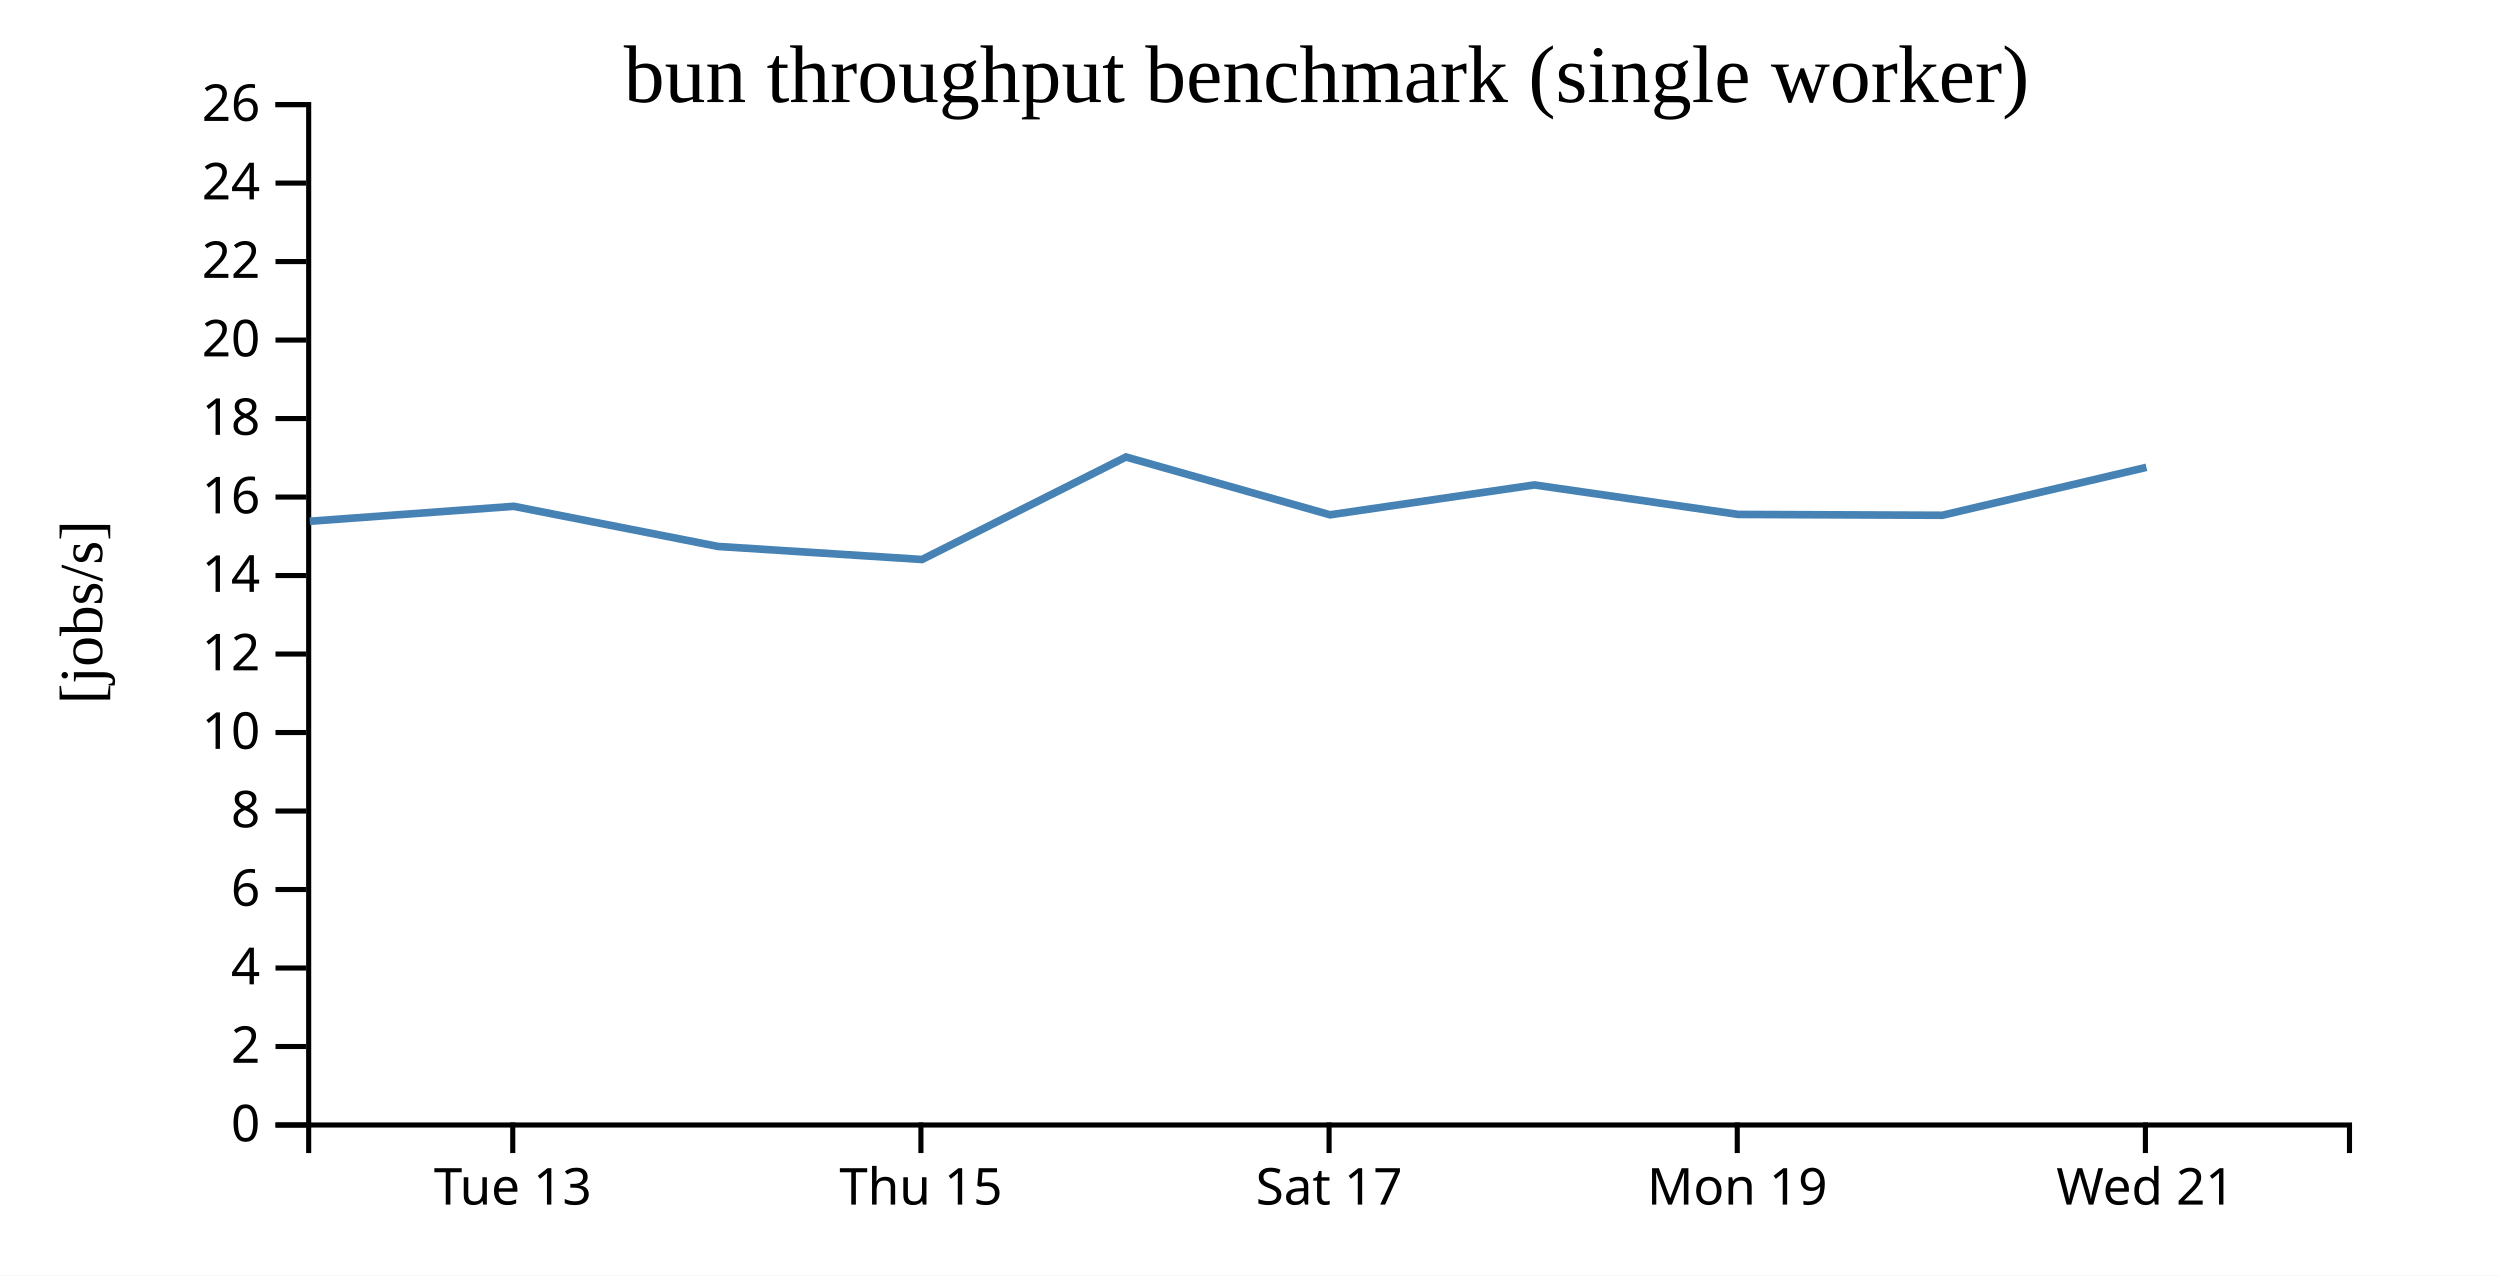
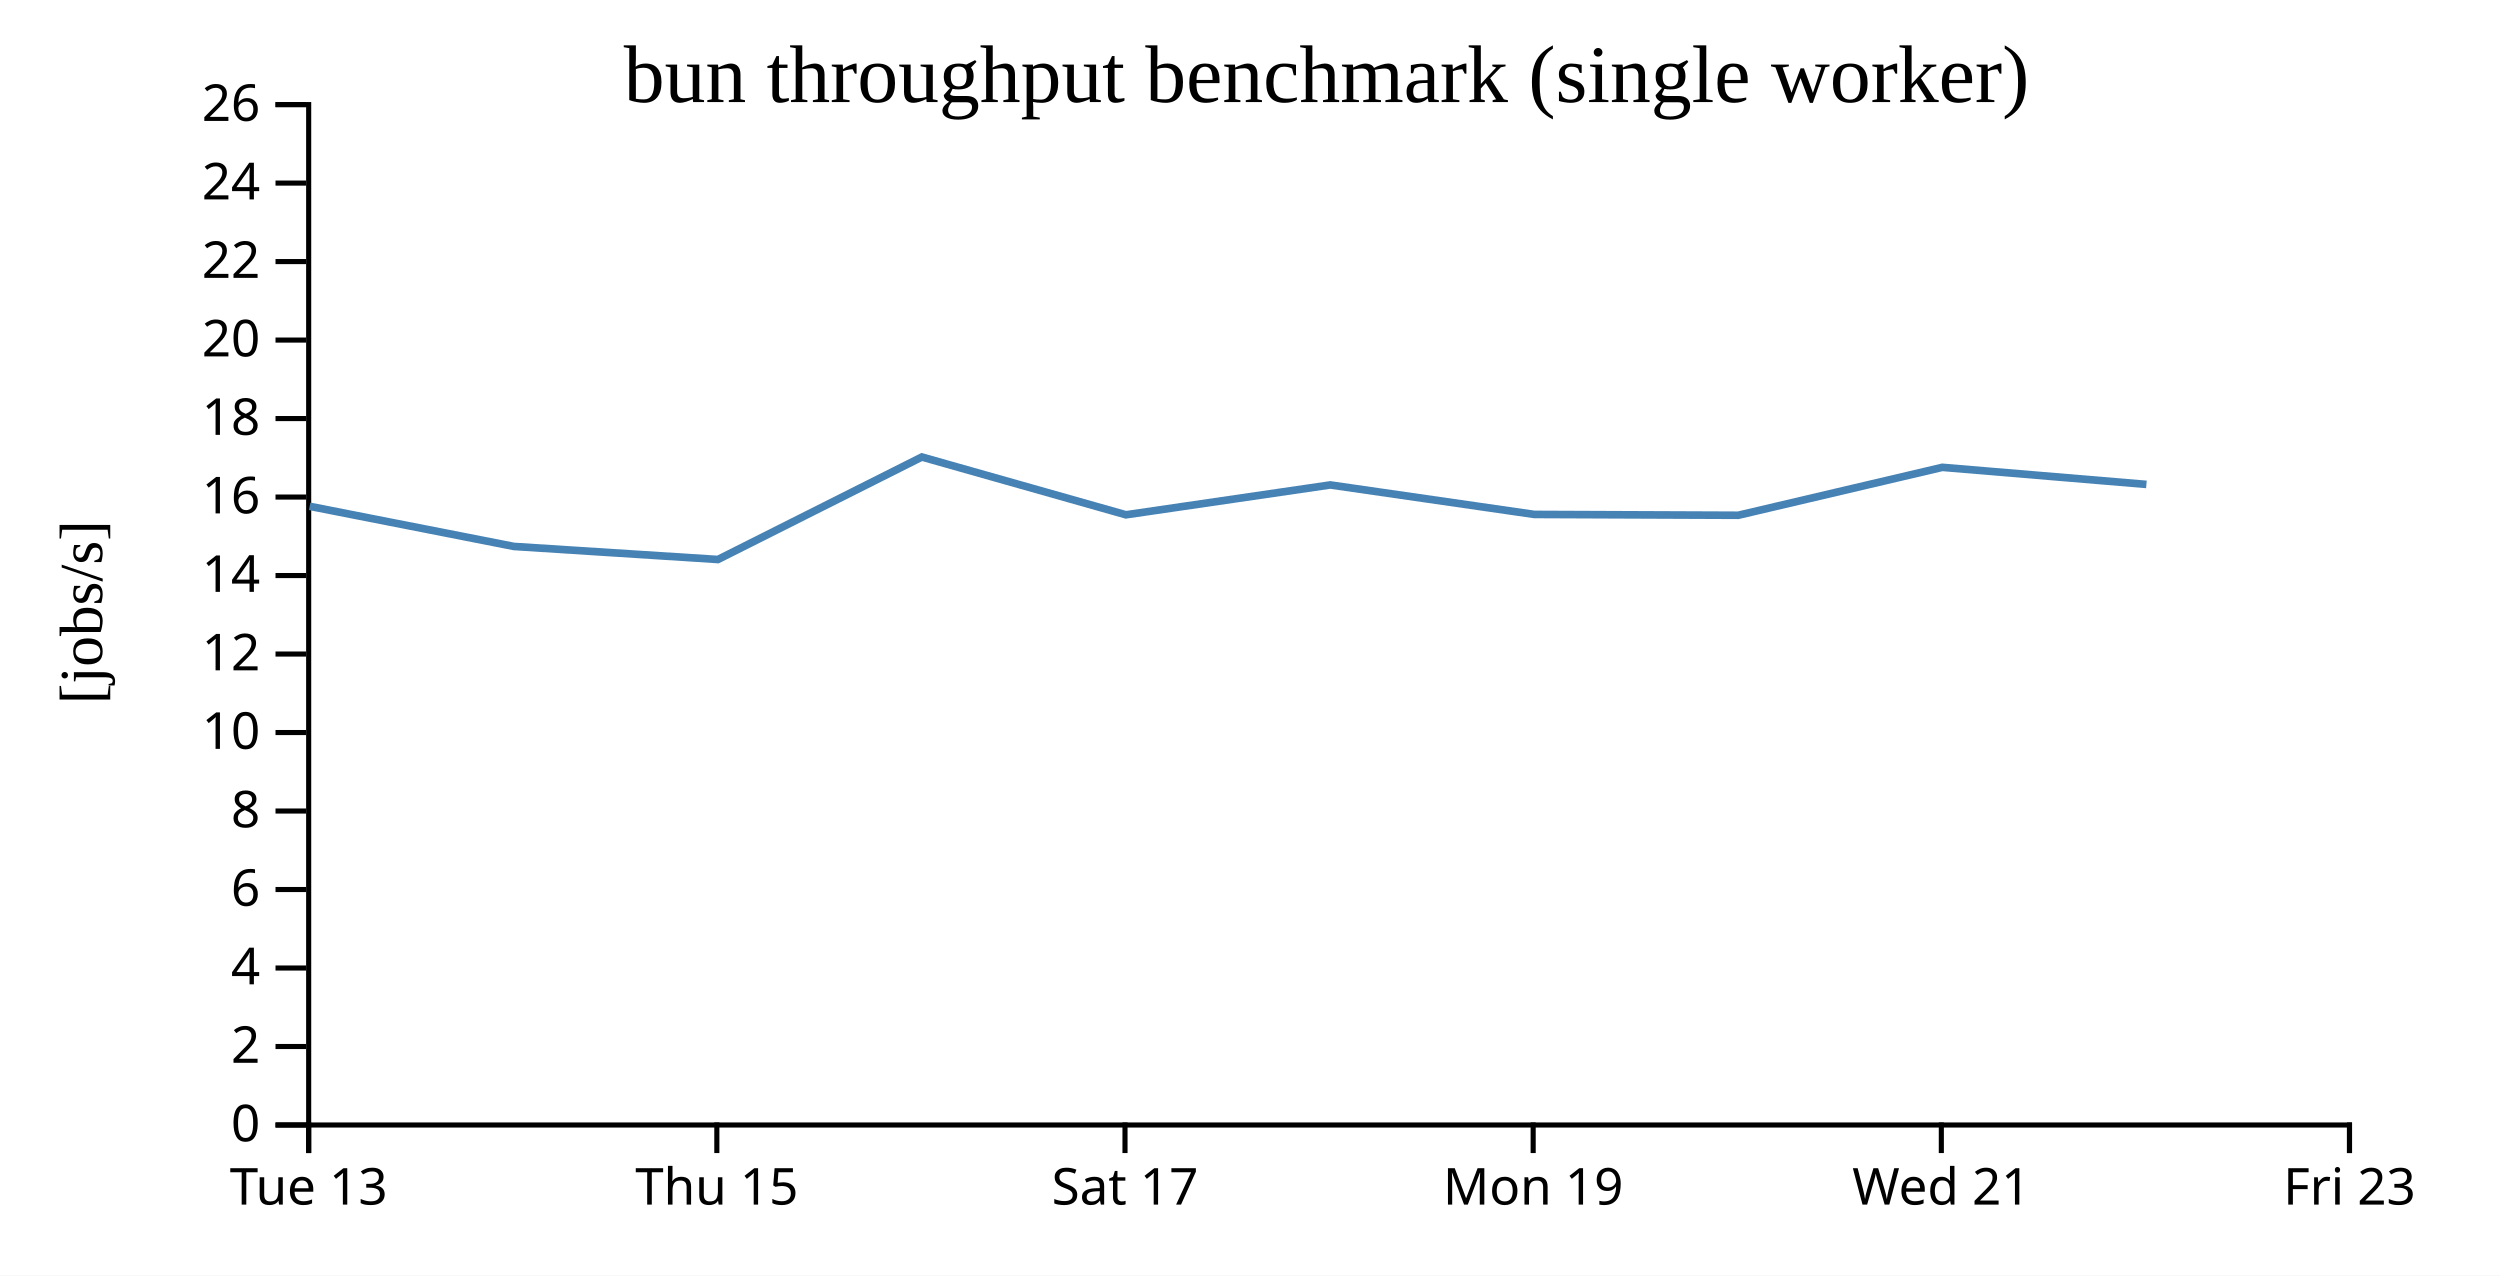
<svg xmlns="http://www.w3.org/2000/svg" width="490" height="250">
  <rect width="100%" height="100%" fill="white" />
  <g transform="translate(60,20)">
    <g transform="translate(0,200)" fill="none" font-size="10" font-family="sans-serif" text-anchor="middle">
      <path class="domain" stroke="currentColor" d="M0.5,6V0.5H400.5V6" />
-       <g class="tick" opacity="1" transform="translate(40.5,0)">
+       <g class="tick" opacity="1" transform="translate(0.5,0)">
        <line stroke="currentColor" y2="6" />
        <text fill="currentColor" y="9" dy="0.71em">Tue 13</text>
      </g>
-       <g class="tick" opacity="1" transform="translate(120.5,0)">
+       <g class="tick" opacity="1" transform="translate(80.5,0)">
        <line stroke="currentColor" y2="6" />
        <text fill="currentColor" y="9" dy="0.71em">Thu 15</text>
      </g>
-       <g class="tick" opacity="1" transform="translate(200.5,0)">
+       <g class="tick" opacity="1" transform="translate(160.5,0)">
        <line stroke="currentColor" y2="6" />
        <text fill="currentColor" y="9" dy="0.71em">Sat 17</text>
      </g>
-       <g class="tick" opacity="1" transform="translate(280.5,0)">
+       <g class="tick" opacity="1" transform="translate(240.5,0)">
        <line stroke="currentColor" y2="6" />
        <text fill="currentColor" y="9" dy="0.71em">Mon 19</text>
      </g>
-       <g class="tick" opacity="1" transform="translate(360.5,0)">
+       <g class="tick" opacity="1" transform="translate(320.5,0)">
        <line stroke="currentColor" y2="6" />
        <text fill="currentColor" y="9" dy="0.71em">Wed 21</text>
+       </g>
+       <g class="tick" opacity="1" transform="translate(400.5,0)">
+         <line stroke="currentColor" y2="6" />
+         <text fill="currentColor" y="9" dy="0.71em">Fri 23</text>
      </g>
    </g>
    <g fill="none" font-size="10" font-family="sans-serif" text-anchor="end">
      <path class="domain" stroke="currentColor" d="M-6,200.5H0.5V0.5H-6" />
      <g class="tick" opacity="1" transform="translate(0,200.5)">
        <line stroke="currentColor" x2="-6" />
        <text fill="currentColor" x="-9" dy="0.32em">0</text>
      </g>
      <g class="tick" opacity="1" transform="translate(0,185.1154)">
        <line stroke="currentColor" x2="-6" />
        <text fill="currentColor" x="-9" dy="0.32em">2</text>
      </g>
      <g class="tick" opacity="1" transform="translate(0,169.7308)">
        <line stroke="currentColor" x2="-6" />
        <text fill="currentColor" x="-9" dy="0.32em">4</text>
      </g>
      <g class="tick" opacity="1" transform="translate(0,154.3462)">
        <line stroke="currentColor" x2="-6" />
        <text fill="currentColor" x="-9" dy="0.32em">6</text>
      </g>
      <g class="tick" opacity="1" transform="translate(0,138.9615)">
        <line stroke="currentColor" x2="-6" />
        <text fill="currentColor" x="-9" dy="0.32em">8</text>
      </g>
      <g class="tick" opacity="1" transform="translate(0,123.5769)">
        <line stroke="currentColor" x2="-6" />
        <text fill="currentColor" x="-9" dy="0.32em">10</text>
      </g>
      <g class="tick" opacity="1" transform="translate(0,108.1923)">
        <line stroke="currentColor" x2="-6" />
        <text fill="currentColor" x="-9" dy="0.32em">12</text>
      </g>
      <g class="tick" opacity="1" transform="translate(0,92.80769)">
        <line stroke="currentColor" x2="-6" />
        <text fill="currentColor" x="-9" dy="0.32em">14</text>
      </g>
      <g class="tick" opacity="1" transform="translate(0,77.42308)">
        <line stroke="currentColor" x2="-6" />
        <text fill="currentColor" x="-9" dy="0.32em">16</text>
      </g>
      <g class="tick" opacity="1" transform="translate(0,62.03846)">
        <line stroke="currentColor" x2="-6" />
        <text fill="currentColor" x="-9" dy="0.32em">18</text>
      </g>
      <g class="tick" opacity="1" transform="translate(0,46.65385)">
        <line stroke="currentColor" x2="-6" />
        <text fill="currentColor" x="-9" dy="0.32em">20</text>
      </g>
      <g class="tick" opacity="1" transform="translate(0,31.26923)">
        <line stroke="currentColor" x2="-6" />
        <text fill="currentColor" x="-9" dy="0.32em">22</text>
      </g>
      <g class="tick" opacity="1" transform="translate(0,15.88462)">
        <line stroke="currentColor" x2="-6" />
        <text fill="currentColor" x="-9" dy="0.32em">24</text>
      </g>
      <g class="tick" opacity="1" transform="translate(0,0.5)">
        <line stroke="currentColor" x2="-6" />
        <text fill="currentColor" x="-9" dy="0.32em">26</text>
      </g>
    </g>
    <text text-anchor="middle" style="font-size: 12px" transform="rotate(-90)" y="-40" x="-100">[jobs/s]</text>
    <text text-anchor="middle" style="font-size: 16px" y="0" x="200">bun throughput benchmark (single worker)</text>
-     <path fill="none" stroke="steelblue" stroke-width="1.5" d="M0.719,82.164L40.692,79.238L80.697,87.1L120.71,89.662L160.684,69.573L200.681,80.902L240.728,75.048L280.715,80.828L320.688,80.994L360.696,71.598" />
+     <path fill="none" stroke="steelblue" stroke-width="1.5" d="M0.692,79.238L40.697,87.1L80.71,89.662L120.684,69.573L160.681,80.902L200.728,75.048L240.715,80.828L280.688,80.994L320.696,71.598L360.698,74.946" />
  </g>
</svg>
